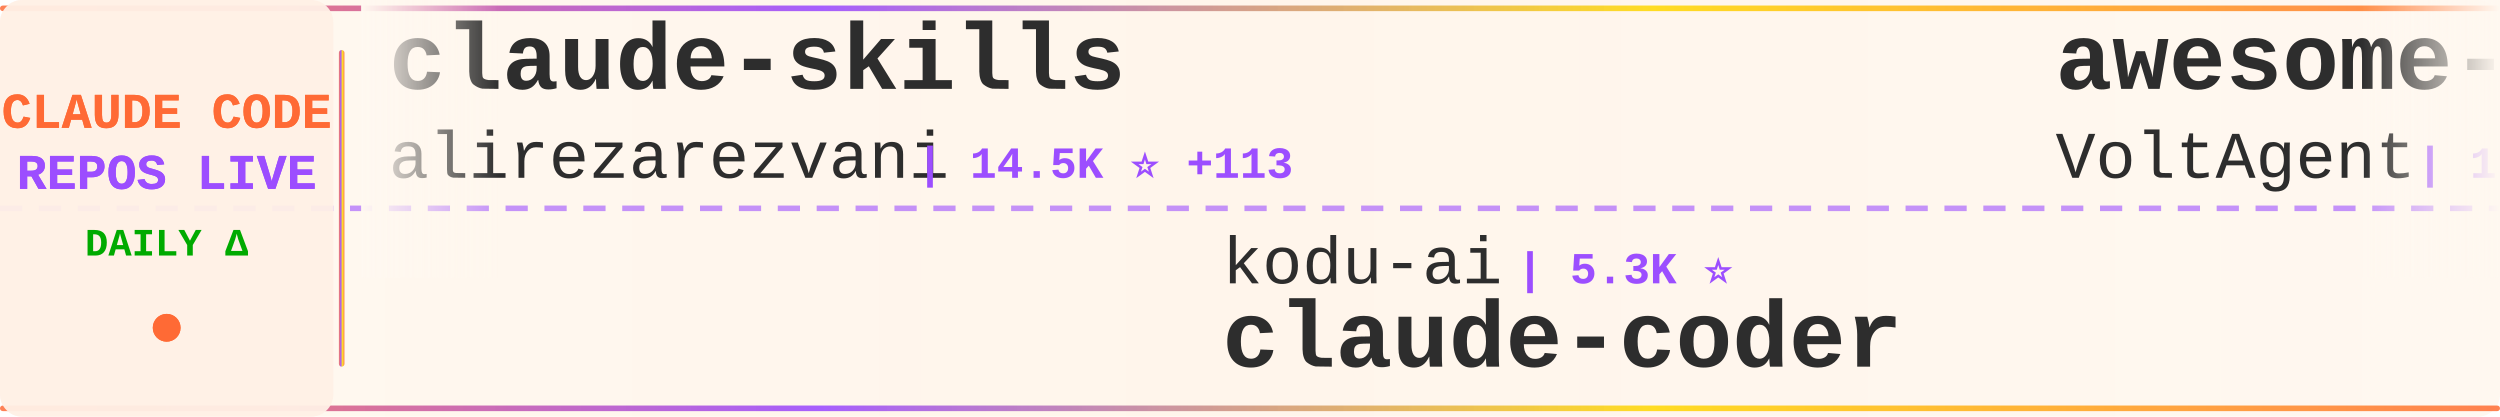
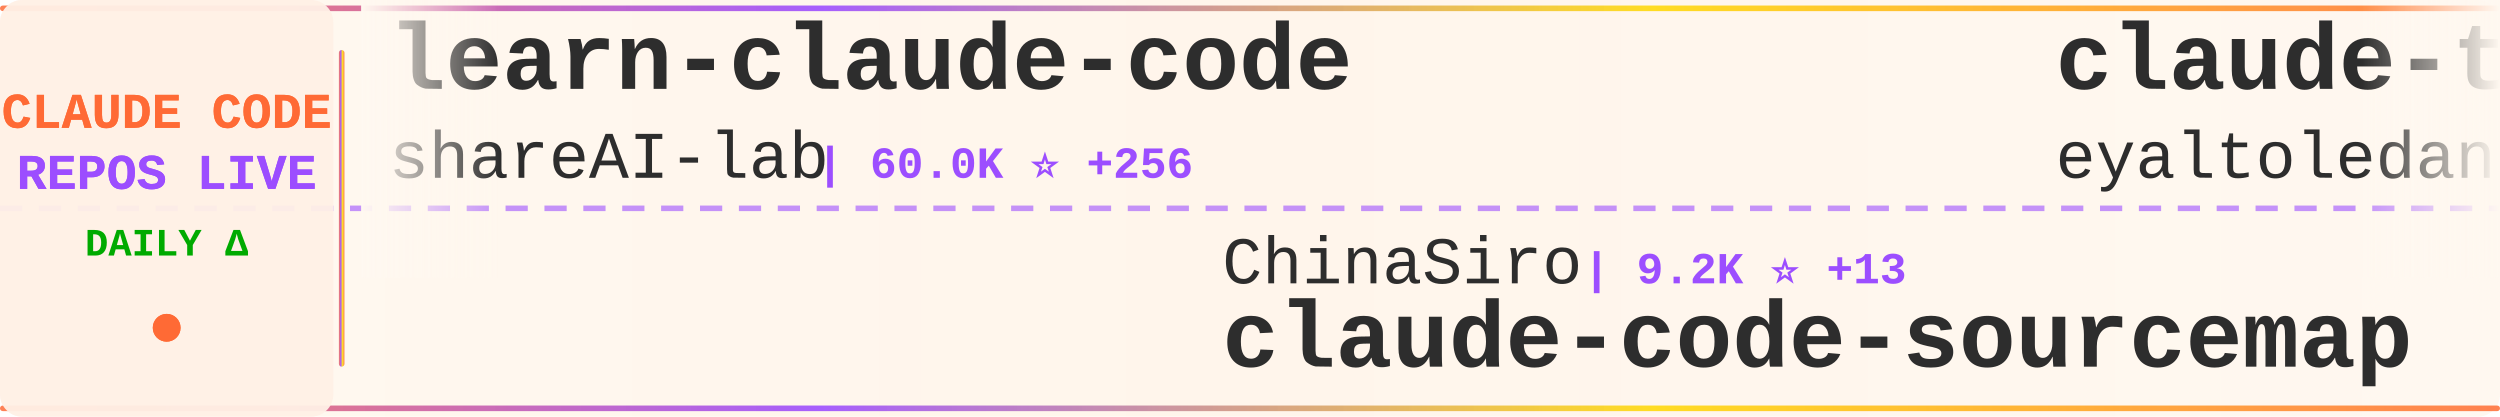
<svg xmlns="http://www.w3.org/2000/svg" width="900" height="150">
  <defs>
    <linearGradient id="tickerBg" x1="0%" y1="0%" x2="100%" y2="0%">
      <stop offset="0%" style="stop-color:#fff8f0;stop-opacity:0.98" />
      <stop offset="50%" style="stop-color:#fff5eb;stop-opacity:1" />
      <stop offset="100%" style="stop-color:#fff8f0;stop-opacity:0.98" />
    </linearGradient>
    <linearGradient id="borderGrad" x1="0%" y1="0%" x2="100%" y2="0%">
      <stop offset="0%" style="stop-color:#FF6B35;stop-opacity:0.85">
        <animate attributeName="stop-opacity" values="0.85;1;0.85" dur="2s" repeatCount="indefinite" />
      </stop>
      <stop offset="33%" style="stop-color:#9C4EFF;stop-opacity:0.9">
        <animate attributeName="stop-opacity" values="0.9;1;0.9" dur="2.2s" repeatCount="indefinite" />
      </stop>
      <stop offset="66%" style="stop-color:#FFD700;stop-opacity:0.85">
        <animate attributeName="stop-opacity" values="0.85;1;0.85" dur="1.8s" repeatCount="indefinite" />
      </stop>
      <stop offset="100%" style="stop-color:#FF6B35;stop-opacity:0.85">
        <animate attributeName="stop-opacity" values="0.85;1;0.85" dur="2s" repeatCount="indefinite" />
      </stop>
    </linearGradient>
    <filter id="textGlow">
      <feGaussianBlur stdDeviation="0.15" result="coloredBlur" />
      <feMerge>
        <feMergeNode in="coloredBlur" />
        <feMergeNode in="SourceGraphic" />
      </feMerge>
    </filter>
    <filter id="metricGlow">
      <feGaussianBlur stdDeviation="0.2" result="coloredBlur" />
      <feMerge>
        <feMergeNode in="coloredBlur" />
        <feMergeNode in="SourceGraphic" />
      </feMerge>
    </filter>
    <linearGradient id="leftFade" x1="0%" y1="0%" x2="100%" y2="0%">
      <stop offset="0%" style="stop-color:#fff8f0;stop-opacity:1" />
      <stop offset="100%" style="stop-color:#fff8f0;stop-opacity:0" />
    </linearGradient>
    <linearGradient id="rightFade" x1="0%" y1="0%" x2="100%" y2="0%">
      <stop offset="0%" style="stop-color:#fff8f0;stop-opacity:0" />
      <stop offset="100%" style="stop-color:#fff8f0;stop-opacity:1" />
    </linearGradient>
  </defs>
  <rect width="900" height="150" fill="url(#tickerBg)" rx="8" />
  <rect x="0" y="2" width="900" height="2" fill="url(#borderGrad)" rx="1" />
  <rect x="0" y="146" width="900" height="2" fill="url(#borderGrad)" rx="1" />
  <line x1="0" y1="75" x2="900" y2="75" stroke="#9C4EFF" stroke-width="2" stroke-dasharray="8 6" opacity="0.6" />
  <rect x="0" y="0" width="120" height="150" fill="#fff0e6" opacity="0.95" rx="8" />
  <text x="60" y="46" font-family="'Courier New', monospace" font-size="18" font-weight="bold" fill="#FF6B35" text-anchor="middle" filter="url(#textGlow)">
    CLAUDE CODE
  </text>
  <text x="60" y="68" font-family="'Courier New', monospace" font-size="18" font-weight="bold" fill="#9C4EFF" text-anchor="middle" filter="url(#textGlow)">
    REPOS LIVE
  </text>
  <text x="60" y="92" font-family="'Courier New', monospace" font-size="14" font-weight="bold" fill="#00aa00" text-anchor="middle">
    DAILY Δ
  </text>
  <circle cx="60" cy="118" r="5" fill="#FF6B35" filter="url(#metricGlow)">
    <animate attributeName="r" values="4;6;4" dur="1.5s" repeatCount="indefinite" />
    <animate attributeName="opacity" values="0.6;1;0.6" dur="1.5s" repeatCount="indefinite" />
  </circle>
  <rect x="122" y="18" width="2" height="114" fill="url(#borderGrad)" rx="1" />
  <clipPath id="tickerClip">
    <rect x="130" y="0" width="770" height="150" />
  </clipPath>
  <g clip-path="url(#tickerClip)">
    <g id="tickerItems">
      <animateTransform attributeName="transform" attributeType="XML" type="translate" from="0 0" to="-3000 0" dur="54s" repeatCount="indefinite" />
      <g transform="translate(0, 0)">
-         <text x="140" y="32" font-family="'Courier New', monospace" font-size="34" font-weight="bold" fill="#2d2d2d">claude-skills</text>
-         <text x="140" y="64" font-family="'Courier New', monospace" font-size="24" font-weight="normal" fill="#2d2d2d" opacity="1.0">alirezarezvani</text>
-         <text x="330" y="64" font-family="'Courier New', monospace" font-size="16" font-weight="bold" fill="#9C4EFF"> | 14.5K ⭐ +113</text>
+         <text x="140" y="32" font-family="'Courier New', monospace" font-size="34" font-weight="bold" fill="#2d2d2d">learn-claude-code</text>
+         <text x="140" y="64" font-family="'Courier New', monospace" font-size="24" font-weight="normal" fill="#2d2d2d" opacity="1.0">shareAI-lab</text>
+         <text x="294" y="64" font-family="'Courier New', monospace" font-size="16" font-weight="bold" fill="#9C4EFF"> | 60.0K ⭐ +256</text>
      </g>
      <g transform="translate(300, 0)">
-         <text x="140" y="102" font-family="'Courier New', monospace" font-size="24" font-weight="normal" fill="#2d2d2d" opacity="1.0">kodu-ai</text>
-         <text x="246" y="102" font-family="'Courier New', monospace" font-size="16" font-weight="bold" fill="#9C4EFF"> | 5.3K ⭐</text>
-         <text x="140" y="132" font-family="'Courier New', monospace" font-size="34" font-weight="bold" fill="#2d2d2d">claude-coder</text>
+         <text x="140" y="102" font-family="'Courier New', monospace" font-size="24" font-weight="normal" fill="#2d2d2d" opacity="1.0">ChinaSiro</text>
+         <text x="270" y="102" font-family="'Courier New', monospace" font-size="16" font-weight="bold" fill="#9C4EFF"> | 9.2K ⭐ +13</text>
+         <text x="140" y="132" font-family="'Courier New', monospace" font-size="34" font-weight="bold" fill="#2d2d2d">claude-code-sourcemap</text>
      </g>
      <g transform="translate(600, 0)">
-         <text x="140" y="32" font-family="'Courier New', monospace" font-size="34" font-weight="bold" fill="#2d2d2d">awesome-claude-code-suba...</text>
-         <text x="140" y="64" font-family="'Courier New', monospace" font-size="24" font-weight="normal" fill="#2d2d2d" opacity="1.0">VoltAgent</text>
-         <text x="270" y="64" font-family="'Courier New', monospace" font-size="16" font-weight="bold" fill="#9C4EFF"> | 19.6K ⭐ +85</text>
+         <text x="140" y="32" font-family="'Courier New', monospace" font-size="34" font-weight="bold" fill="#2d2d2d">claude-task-master</text>
+         <text x="140" y="64" font-family="'Courier New', monospace" font-size="24" font-weight="normal" fill="#2d2d2d" opacity="1.0">eyaltoledano</text>
+         <text x="306" y="64" font-family="'Courier New', monospace" font-size="16" font-weight="bold" fill="#9C4EFF"> | 27.1K ⭐ +18</text>
      </g>
      <g transform="translate(900, 0)">
-         <text x="140" y="102" font-family="'Courier New', monospace" font-size="24" font-weight="normal" fill="#2d2d2d" opacity="1.0">ponponon</text>
-         <text x="258" y="102" font-family="'Courier New', monospace" font-size="16" font-weight="bold" fill="#9C4EFF"> | 2.2K ⭐</text>
-         <text x="140" y="132" font-family="'Courier New', monospace" font-size="34" font-weight="bold" fill="#2d2d2d">claude_code_src</text>
+         <text x="140" y="102" font-family="'Courier New', monospace" font-size="24" font-weight="normal" fill="#2d2d2d" opacity="1.0">Cranot</text>
+         <text x="234" y="102" font-family="'Courier New', monospace" font-size="16" font-weight="bold" fill="#9C4EFF"> | 2.7K ⭐ +1</text>
+         <text x="140" y="132" font-family="'Courier New', monospace" font-size="34" font-weight="bold" fill="#2d2d2d">claude-code-guide</text>
      </g>
      <g transform="translate(1200, 0)">
-         <text x="140" y="32" font-family="'Courier New', monospace" font-size="34" font-weight="bold" fill="#2d2d2d">claude-code-cli</text>
-         <text x="140" y="64" font-family="'Courier New', monospace" font-size="24" font-weight="normal" fill="#2d2d2d" opacity="1.0">huangserva</text>
-         <text x="282" y="64" font-family="'Courier New', monospace" font-size="16" font-weight="bold" fill="#9C4EFF"> | 579 ⭐ +1</text>
+         <text x="140" y="32" font-family="'Courier New', monospace" font-size="34" font-weight="bold" fill="#2d2d2d">claude-code-guide</text>
+         <text x="140" y="64" font-family="'Courier New', monospace" font-size="24" font-weight="normal" fill="#2d2d2d" opacity="1.0">zebbern</text>
+         <text x="246" y="64" font-family="'Courier New', monospace" font-size="16" font-weight="bold" fill="#9C4EFF"> | 4.1K ⭐ +7</text>
      </g>
      <g transform="translate(1500, 0)">
-         <text x="140" y="102" font-family="'Courier New', monospace" font-size="24" font-weight="normal" fill="#2d2d2d" opacity="1.0">nicedreamzapp</text>
-         <text x="318" y="102" font-family="'Courier New', monospace" font-size="16" font-weight="bold" fill="#9C4EFF"> | 2.6K ⭐ +26</text>
-         <text x="140" y="132" font-family="'Courier New', monospace" font-size="34" font-weight="bold" fill="#2d2d2d">claude-code-local</text>
+         <text x="140" y="102" font-family="'Courier New', monospace" font-size="24" font-weight="normal" fill="#2d2d2d" opacity="1.0">pengchengneo</text>
+         <text x="306" y="102" font-family="'Courier New', monospace" font-size="16" font-weight="bold" fill="#9C4EFF"> | 1.3K ⭐ +6</text>
+         <text x="140" y="132" font-family="'Courier New', monospace" font-size="34" font-weight="bold" fill="#2d2d2d">Claude-Code</text>
      </g>
      <g transform="translate(1800, 0)">
-         <text x="140" y="32" font-family="'Courier New', monospace" font-size="34" font-weight="bold" fill="#2d2d2d">claude-code-showcase</text>
-         <text x="140" y="64" font-family="'Courier New', monospace" font-size="24" font-weight="normal" fill="#2d2d2d" opacity="1.0">ChrisWiles</text>
-         <text x="282" y="64" font-family="'Courier New', monospace" font-size="16" font-weight="bold" fill="#9C4EFF"> | 5.9K ⭐ +3</text>
+         <text x="140" y="32" font-family="'Courier New', monospace" font-size="34" font-weight="bold" fill="#2d2d2d">Claude-Code-Game-Studios</text>
+         <text x="140" y="64" font-family="'Courier New', monospace" font-size="24" font-weight="normal" fill="#2d2d2d" opacity="1.0">Donchitos</text>
+         <text x="270" y="64" font-family="'Courier New', monospace" font-size="16" font-weight="bold" fill="#9C4EFF"> | 18.5K ⭐ +293</text>
      </g>
      <g transform="translate(2100, 0)">
-         <text x="140" y="102" font-family="'Courier New', monospace" font-size="24" font-weight="normal" fill="#2d2d2d" opacity="1.0">davila7</text>
-         <text x="246" y="102" font-family="'Courier New', monospace" font-size="16" font-weight="bold" fill="#9C4EFF"> | 27.2K ⭐ +49</text>
-         <text x="140" y="132" font-family="'Courier New', monospace" font-size="34" font-weight="bold" fill="#2d2d2d">claude-code-templates</text>
+         <text x="140" y="102" font-family="'Courier New', monospace" font-size="24" font-weight="normal" fill="#2d2d2d" opacity="1.0">https-deeplearning-ai</text>
+         <text x="414" y="102" font-family="'Courier New', monospace" font-size="16" font-weight="bold" fill="#9C4EFF"> | 509 ⭐</text>
+         <text x="140" y="132" font-family="'Courier New', monospace" font-size="34" font-weight="bold" fill="#2d2d2d">sc-claude-code-files</text>
      </g>
      <g transform="translate(2400, 0)">
-         <text x="140" y="32" font-family="'Courier New', monospace" font-size="34" font-weight="bold" fill="#2d2d2d">my-claude-code-setup</text>
-         <text x="140" y="64" font-family="'Courier New', monospace" font-size="24" font-weight="normal" fill="#2d2d2d" opacity="1.0">centminmod</text>
-         <text x="282" y="64" font-family="'Courier New', monospace" font-size="16" font-weight="bold" fill="#9C4EFF"> | 2.3K ⭐ +2</text>
+         <text x="140" y="32" font-family="'Courier New', monospace" font-size="34" font-weight="bold" fill="#2d2d2d">claude-code-sourcemap</text>
+         <text x="140" y="64" font-family="'Courier New', monospace" font-size="24" font-weight="normal" fill="#2d2d2d" opacity="1.0">Hyper66666</text>
+         <text x="282" y="64" font-family="'Courier New', monospace" font-size="16" font-weight="bold" fill="#9C4EFF"> | 214 ⭐ +1</text>
      </g>
      <g transform="translate(2700, 0)">
-         <text x="140" y="102" font-family="'Courier New', monospace" font-size="24" font-weight="normal" fill="#2d2d2d" opacity="1.0">RichardAtCT</text>
-         <text x="294" y="102" font-family="'Courier New', monospace" font-size="16" font-weight="bold" fill="#9C4EFF"> | 2.6K ⭐ +4</text>
-         <text x="140" y="132" font-family="'Courier New', monospace" font-size="34" font-weight="bold" fill="#2d2d2d">claude-code-telegram</text>
+         <text x="140" y="102" font-family="'Courier New', monospace" font-size="24" font-weight="normal" fill="#2d2d2d" opacity="1.0">carlvellotti</text>
+         <text x="306" y="102" font-family="'Courier New', monospace" font-size="16" font-weight="bold" fill="#9C4EFF"> | 2.0K ⭐ +7</text>
+         <text x="140" y="132" font-family="'Courier New', monospace" font-size="34" font-weight="bold" fill="#2d2d2d">claude-code-pm-course</text>
      </g>
      <g transform="translate(3000, 0)">
-         <text x="140" y="32" font-family="'Courier New', monospace" font-size="34" font-weight="bold" fill="#2d2d2d">claude-skills</text>
-         <text x="140" y="64" font-family="'Courier New', monospace" font-size="24" font-weight="normal" fill="#2d2d2d" opacity="1.0">alirezarezvani</text>
-         <text x="330" y="64" font-family="'Courier New', monospace" font-size="16" font-weight="bold" fill="#9C4EFF"> | 14.5K ⭐ +113</text>
+         <text x="140" y="32" font-family="'Courier New', monospace" font-size="34" font-weight="bold" fill="#2d2d2d">learn-claude-code</text>
+         <text x="140" y="64" font-family="'Courier New', monospace" font-size="24" font-weight="normal" fill="#2d2d2d" opacity="1.0">shareAI-lab</text>
+         <text x="294" y="64" font-family="'Courier New', monospace" font-size="16" font-weight="bold" fill="#9C4EFF"> | 60.0K ⭐ +256</text>
      </g>
      <g transform="translate(3300, 0)">
-         <text x="140" y="102" font-family="'Courier New', monospace" font-size="24" font-weight="normal" fill="#2d2d2d" opacity="1.0">kodu-ai</text>
-         <text x="246" y="102" font-family="'Courier New', monospace" font-size="16" font-weight="bold" fill="#9C4EFF"> | 5.3K ⭐</text>
-         <text x="140" y="132" font-family="'Courier New', monospace" font-size="34" font-weight="bold" fill="#2d2d2d">claude-coder</text>
+         <text x="140" y="102" font-family="'Courier New', monospace" font-size="24" font-weight="normal" fill="#2d2d2d" opacity="1.0">ChinaSiro</text>
+         <text x="270" y="102" font-family="'Courier New', monospace" font-size="16" font-weight="bold" fill="#9C4EFF"> | 9.2K ⭐ +13</text>
+         <text x="140" y="132" font-family="'Courier New', monospace" font-size="34" font-weight="bold" fill="#2d2d2d">claude-code-sourcemap</text>
      </g>
      <g transform="translate(3600, 0)">
-         <text x="140" y="32" font-family="'Courier New', monospace" font-size="34" font-weight="bold" fill="#2d2d2d">awesome-claude-code-suba...</text>
-         <text x="140" y="64" font-family="'Courier New', monospace" font-size="24" font-weight="normal" fill="#2d2d2d" opacity="1.0">VoltAgent</text>
-         <text x="270" y="64" font-family="'Courier New', monospace" font-size="16" font-weight="bold" fill="#9C4EFF"> | 19.6K ⭐ +85</text>
+         <text x="140" y="32" font-family="'Courier New', monospace" font-size="34" font-weight="bold" fill="#2d2d2d">claude-task-master</text>
+         <text x="140" y="64" font-family="'Courier New', monospace" font-size="24" font-weight="normal" fill="#2d2d2d" opacity="1.0">eyaltoledano</text>
+         <text x="306" y="64" font-family="'Courier New', monospace" font-size="16" font-weight="bold" fill="#9C4EFF"> | 27.1K ⭐ +18</text>
      </g>
      <g transform="translate(3900, 0)">
-         <text x="140" y="102" font-family="'Courier New', monospace" font-size="24" font-weight="normal" fill="#2d2d2d" opacity="1.0">ponponon</text>
-         <text x="258" y="102" font-family="'Courier New', monospace" font-size="16" font-weight="bold" fill="#9C4EFF"> | 2.2K ⭐</text>
-         <text x="140" y="132" font-family="'Courier New', monospace" font-size="34" font-weight="bold" fill="#2d2d2d">claude_code_src</text>
+         <text x="140" y="102" font-family="'Courier New', monospace" font-size="24" font-weight="normal" fill="#2d2d2d" opacity="1.0">Cranot</text>
+         <text x="234" y="102" font-family="'Courier New', monospace" font-size="16" font-weight="bold" fill="#9C4EFF"> | 2.7K ⭐ +1</text>
+         <text x="140" y="132" font-family="'Courier New', monospace" font-size="34" font-weight="bold" fill="#2d2d2d">claude-code-guide</text>
      </g>
    </g>
  </g>
  <rect x="130" y="0" width="50" height="100" fill="url(#leftFade)" />
  <rect x="850" y="0" width="50" height="100" fill="url(#rightFade)" />
</svg>
